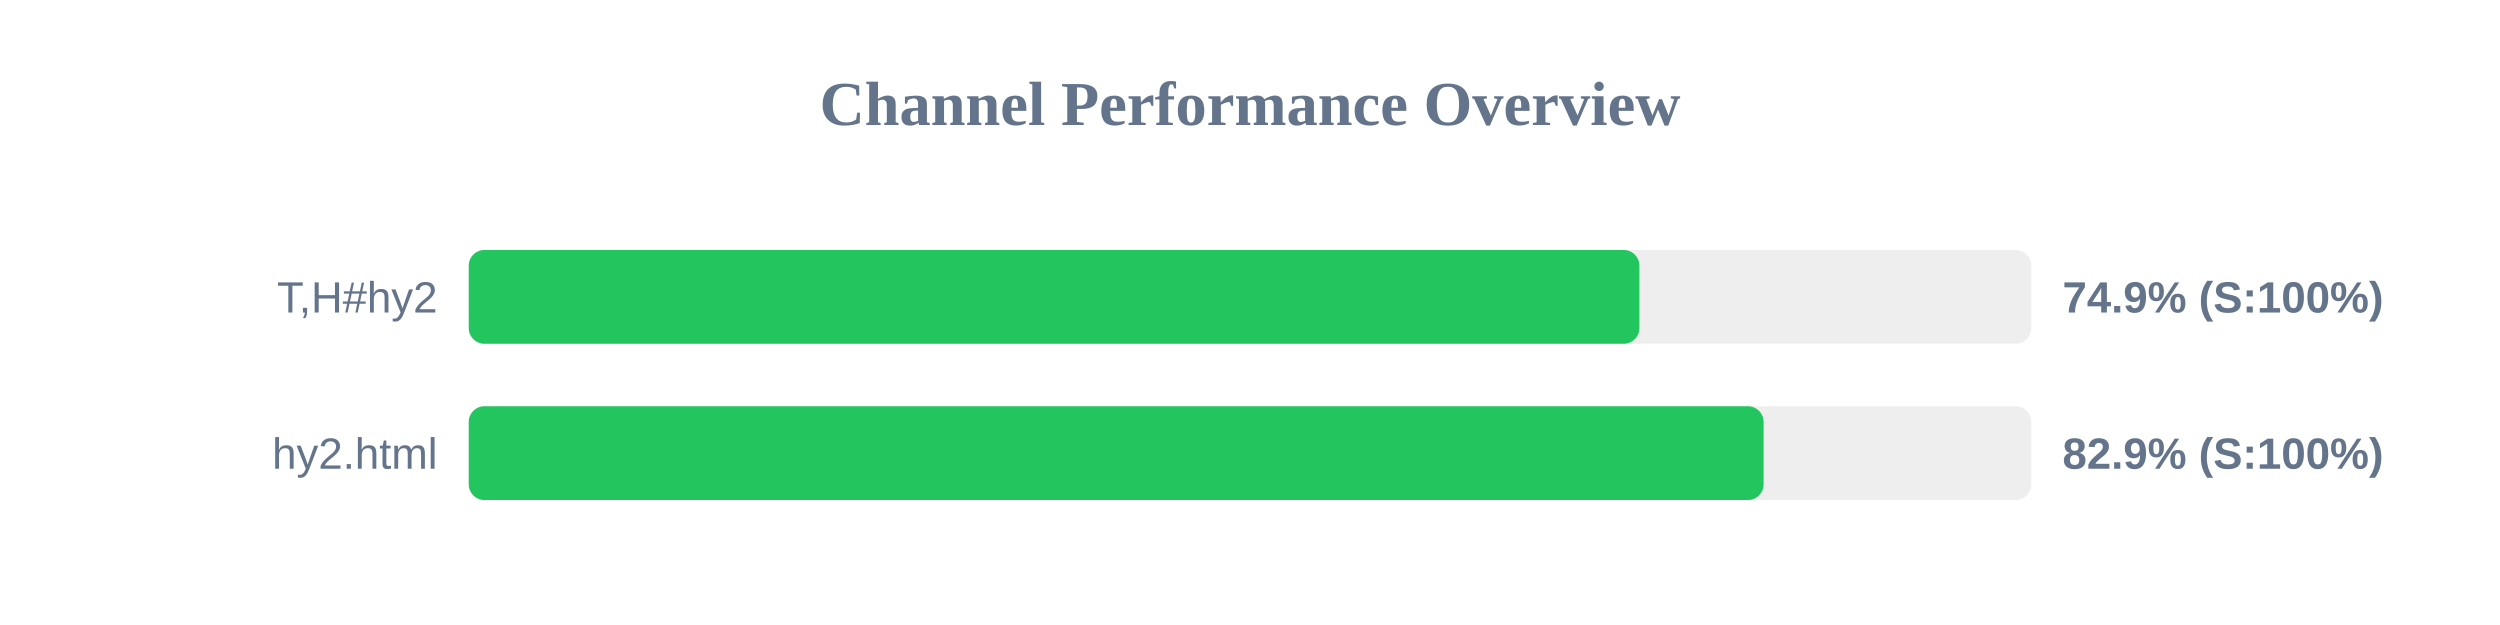
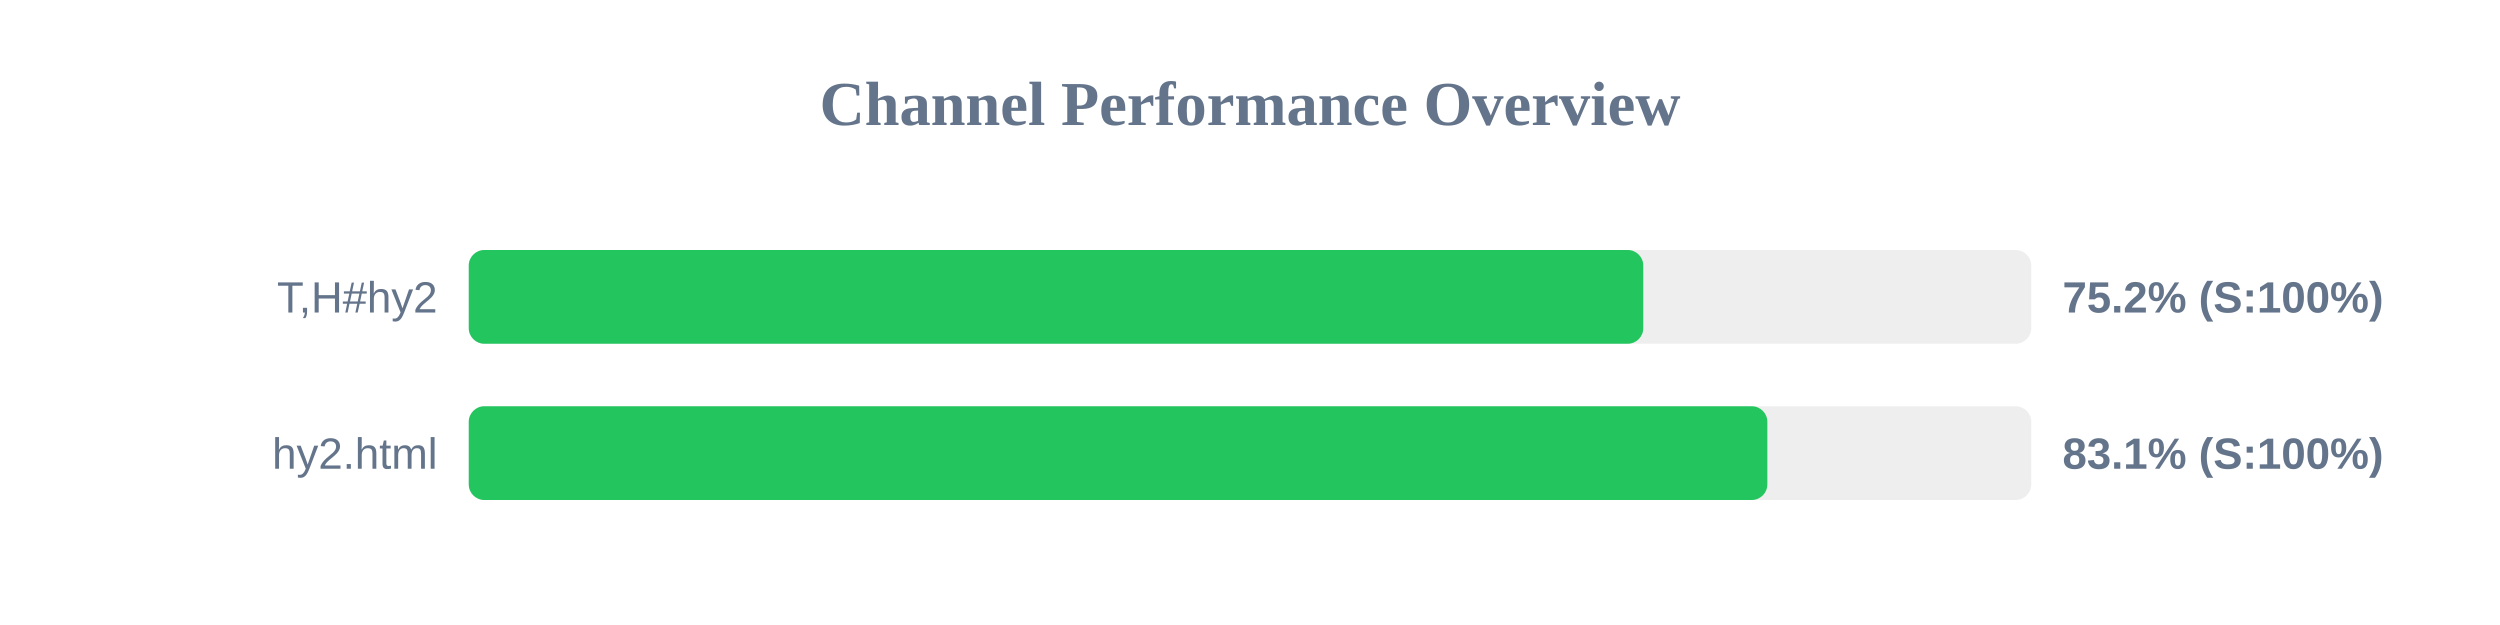
<svg xmlns="http://www.w3.org/2000/svg" width="800" height="200" version="1.1">
  <style>
        .row { font: 14px Arial; fill: #64748b; }
        .score { font: bold 14px Arial; fill: #64748b; }
    </style>
  <text x="400" y="40" text-anchor="middle" font-size="20px" font-weight="bold" fill="#64748b">Channel Performance Overview</text>
  <rect x="150" y="80" width="500" height="30" fill="#eee" rx="5" />
-   <rect x="150" y="80" width="374.6" height="30" fill="#22c55e" rx="5" />
+   <rect x="150" y="80" width="375.85" height="30" fill="#22c55e" rx="5" />
  <text x="140" y="100" text-anchor="end" class="row">T,H#hy2</text>
-   <text x="660" y="100" text-anchor="start" class="score">74.9% (S:100%)</text>
+   <text x="660" y="100" text-anchor="start" class="score">75.2% (S:100%)</text>
  <rect x="150" y="130" width="500" height="30" fill="#eee" rx="5" />
-   <rect x="150" y="130" width="414.35" height="30" fill="#22c55e" rx="5" />
+   <rect x="150" y="130" width="415.55" height="30" fill="#22c55e" rx="5" />
  <text x="140" y="150" text-anchor="end" class="row">hy2.html</text>
-   <text x="660" y="150" text-anchor="start" class="score">82.9% (S:100%)</text>
+   <text x="660" y="150" text-anchor="start" class="score">83.1% (S:100%)</text>
</svg>
